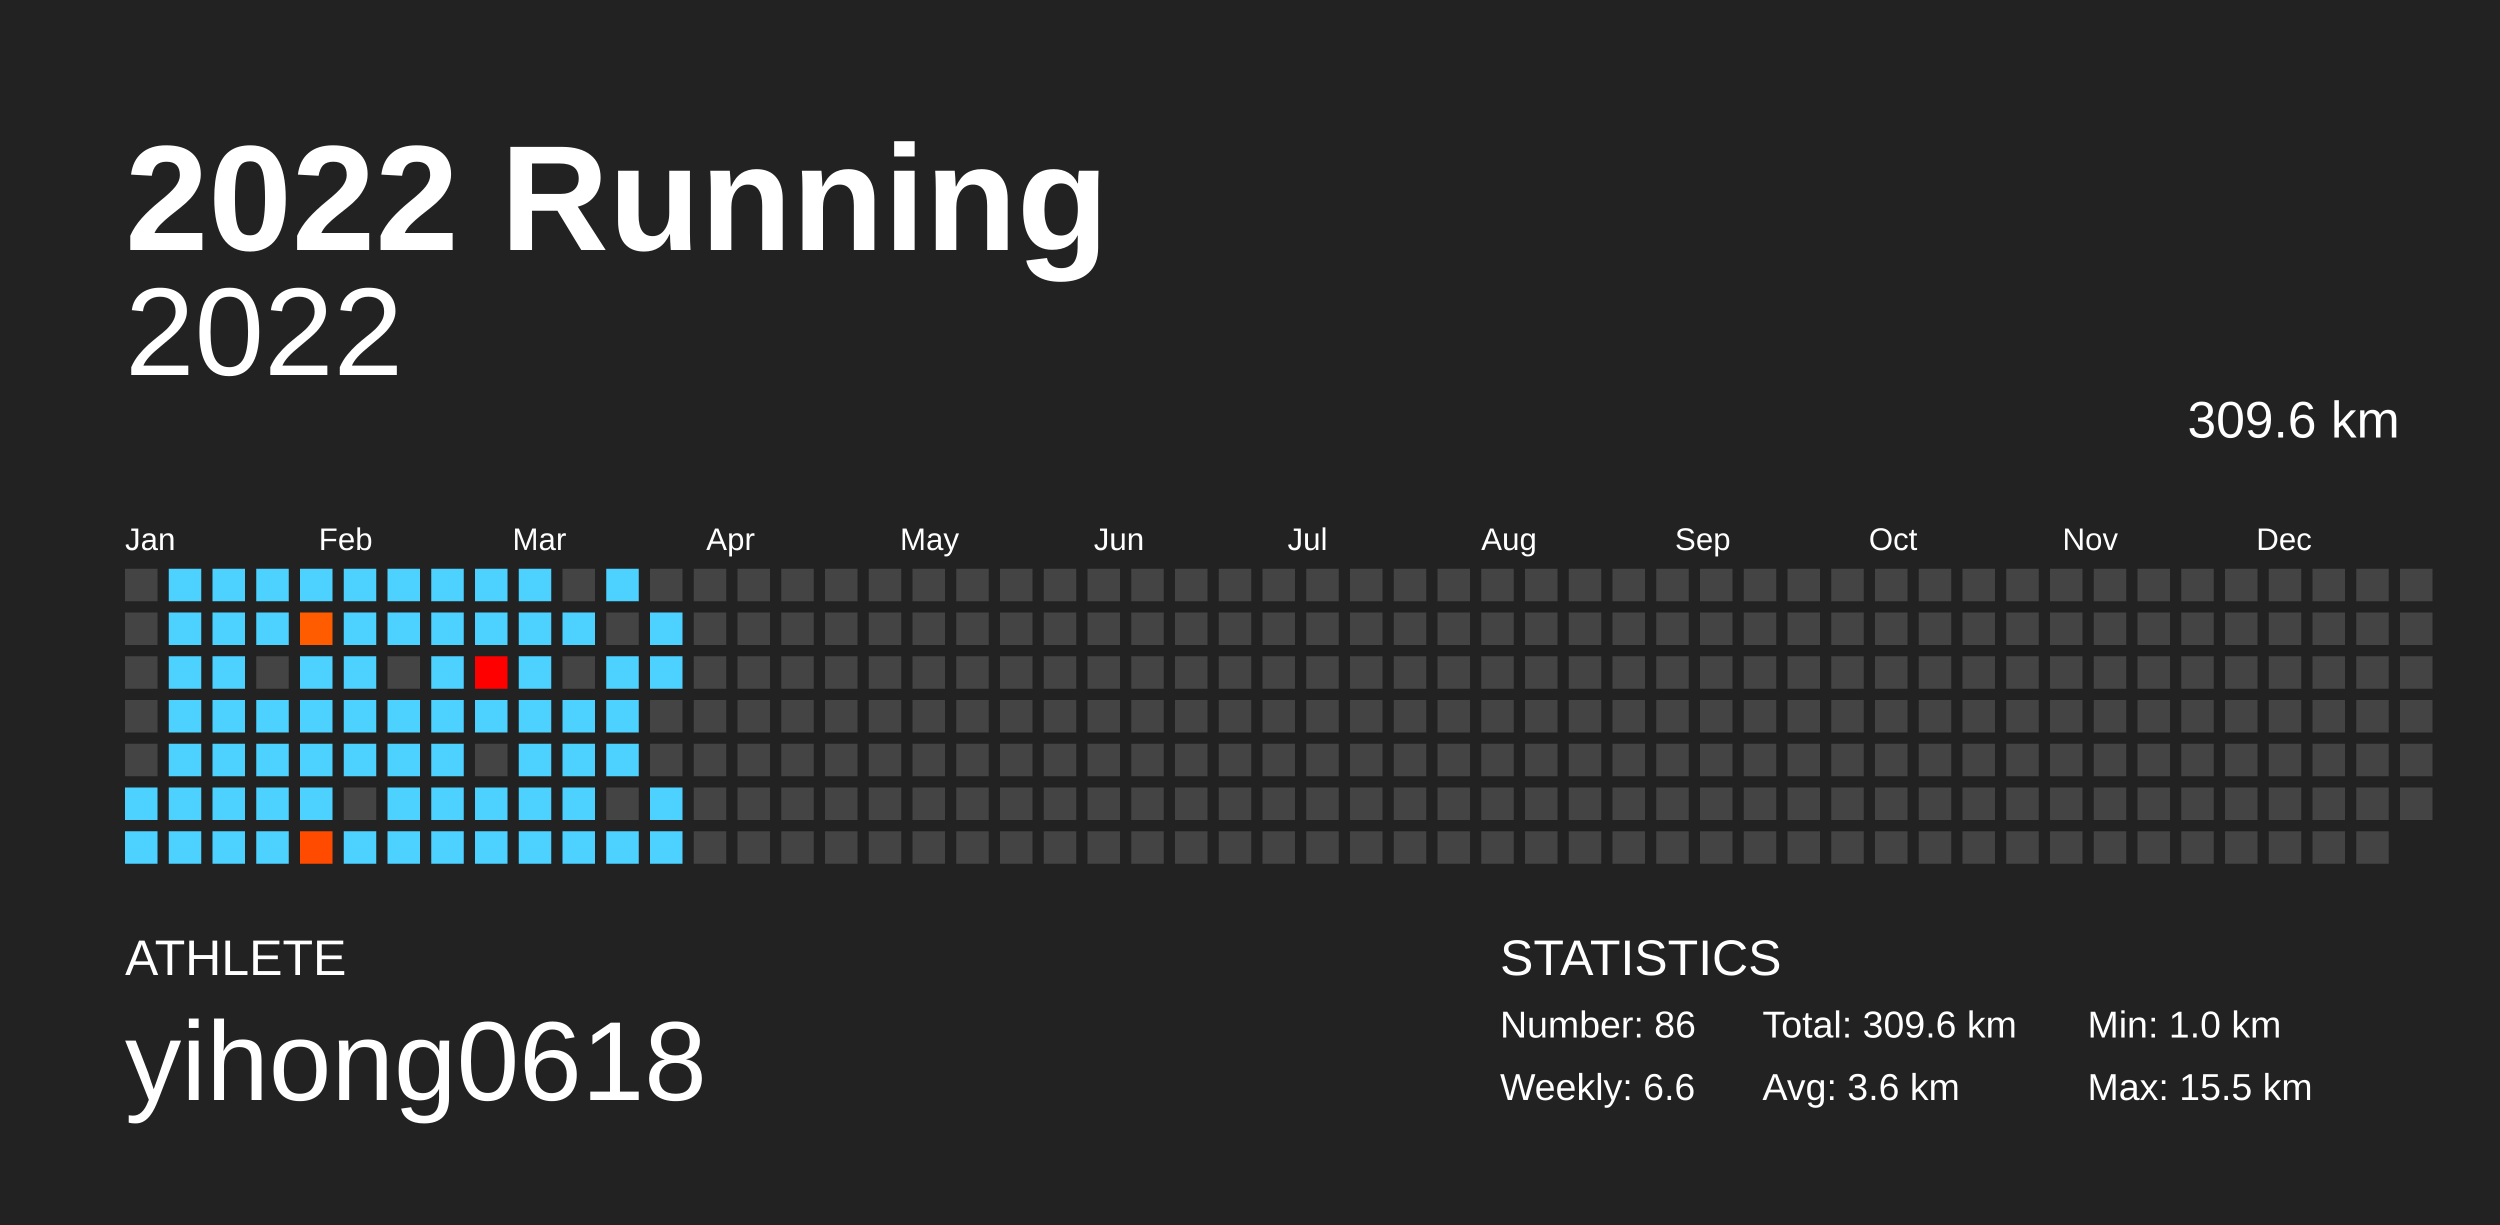
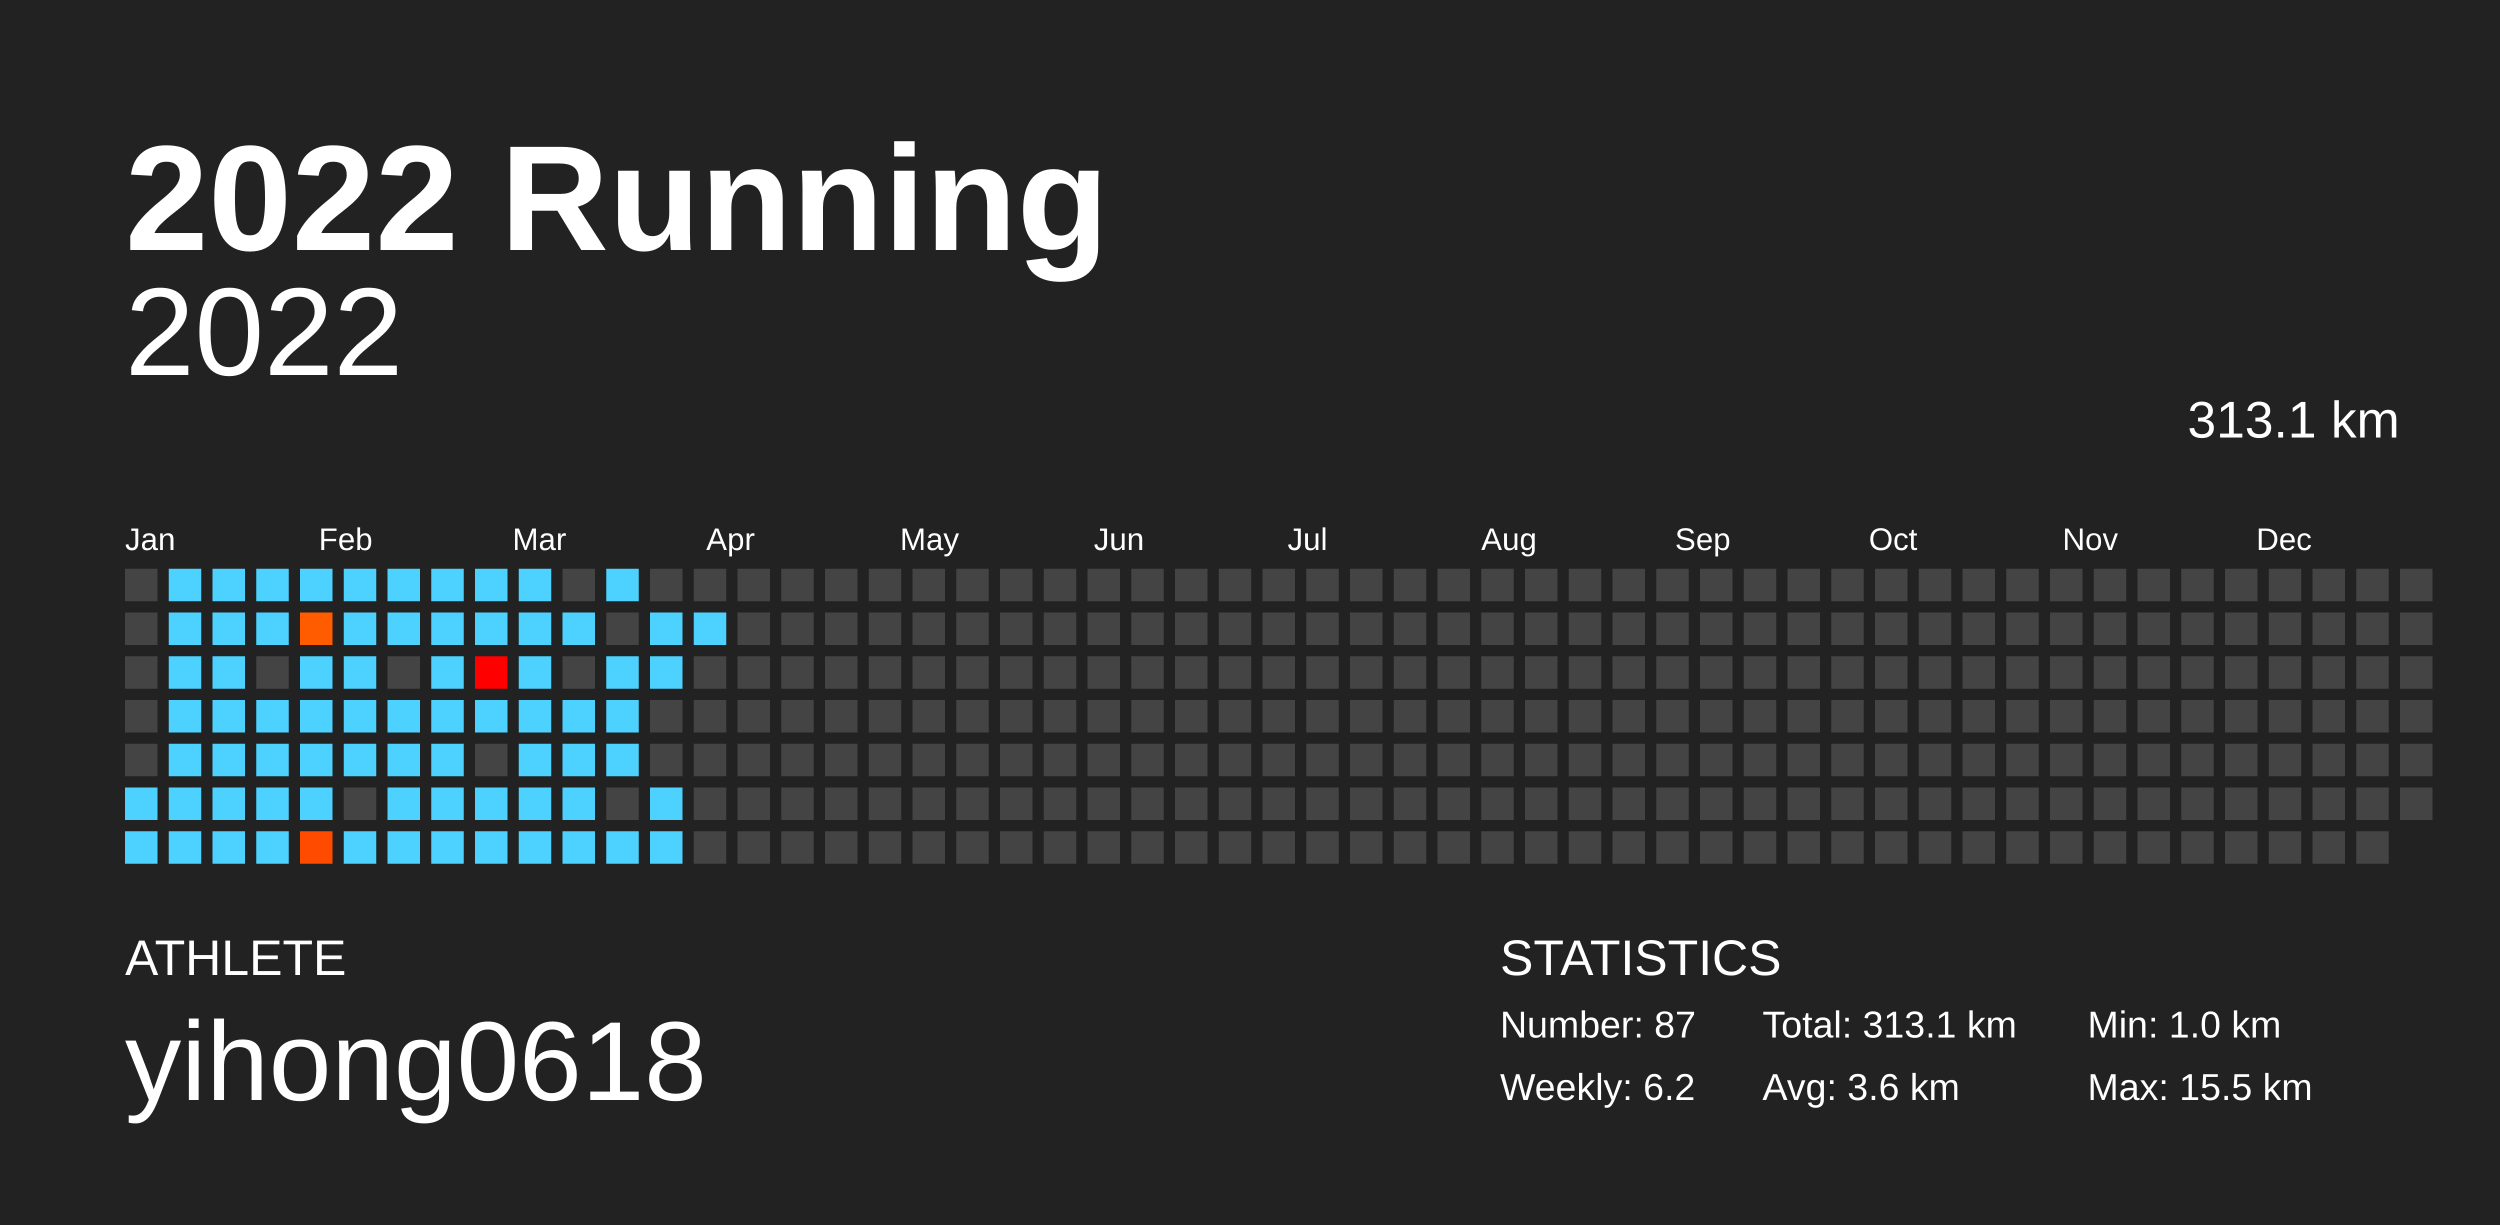
<svg xmlns="http://www.w3.org/2000/svg" baseProfile="full" height="98mm" version="1.1" viewBox="0,0,200,98" width="200mm">
  <defs />
  <rect fill="#222222" height="98" width="200" x="0" y="0" />
  <text fill="#FFFFFF" style="font-size:12px; font-family:Arial; font-weight:bold;" x="10" y="20">2022 Running</text>
  <text fill="#FFFFFF" style="font-size:4px; font-family:Arial" x="10" y="78">ATHLETE</text>
  <text fill="#FFFFFF" style="font-size:9px; font-family:Arial" x="10" y="88">yihong0618</text>
  <text fill="#FFFFFF" style="font-size:4px; font-family:Arial" x="120" y="78">STATISTICS</text>
-   <text fill="#FFFFFF" style="font-size:3px; font-family:Arial" x="120" y="83">Number: 86</text>
-   <text fill="#FFFFFF" style="font-size:3px; font-family:Arial" x="120" y="88">Weekly: 6.6</text>
-   <text fill="#FFFFFF" style="font-size:3px; font-family:Arial" x="141" y="83">Total: 309.6 km</text>
+   <text fill="#FFFFFF" style="font-size:3px; font-family:Arial" x="120" y="83">Number: 87</text>
+   <text fill="#FFFFFF" style="font-size:3px; font-family:Arial" x="120" y="88">Weekly: 6.2</text>
+   <text fill="#FFFFFF" style="font-size:3px; font-family:Arial" x="141" y="83">Total: 313.1 km</text>
  <text fill="#FFFFFF" style="font-size:3px; font-family:Arial" x="141" y="88">Avg: 3.6 km</text>
  <text fill="#FFFFFF" style="font-size:3px; font-family:Arial" x="167" y="83">Min: 1.0 km</text>
  <text fill="#FFFFFF" style="font-size:3px; font-family:Arial" x="167" y="88">Max: 15.5 km</text>
  <text alignment-baseline="hanging" fill="#FFFFFF" style="font-size:10.0px; font-family:Arial;" x="10" y="30">2022</text>
-   <text alignment-baseline="hanging" fill="#FFFFFF" style="font-size:4.125px; font-family:Arial;" x="175" y="35">309.6 km</text>
+   <text alignment-baseline="hanging" fill="#FFFFFF" style="font-size:4.125px; font-family:Arial;" x="175" y="35">313.1 km</text>
  <text fill="#FFFFFF" style="font-size:2.5px; font-family:Arial" x="10.0" y="44">Jan</text>
  <text fill="#FFFFFF" style="font-size:2.5px; font-family:Arial" x="25.5" y="44">Feb</text>
  <text fill="#FFFFFF" style="font-size:2.5px; font-family:Arial" x="41.0" y="44">Mar</text>
  <text fill="#FFFFFF" style="font-size:2.5px; font-family:Arial" x="56.5" y="44">Apr</text>
  <text fill="#FFFFFF" style="font-size:2.5px; font-family:Arial" x="72.0" y="44">May</text>
  <text fill="#FFFFFF" style="font-size:2.5px; font-family:Arial" x="87.5" y="44">Jun</text>
  <text fill="#FFFFFF" style="font-size:2.5px; font-family:Arial" x="103.0" y="44">Jul</text>
  <text fill="#FFFFFF" style="font-size:2.5px; font-family:Arial" x="118.5" y="44">Aug</text>
  <text fill="#FFFFFF" style="font-size:2.5px; font-family:Arial" x="134.0" y="44">Sep</text>
  <text fill="#FFFFFF" style="font-size:2.5px; font-family:Arial" x="149.5" y="44">Oct</text>
  <text fill="#FFFFFF" style="font-size:2.5px; font-family:Arial" x="165.0" y="44">Nov</text>
  <text fill="#FFFFFF" style="font-size:2.5px; font-family:Arial" x="180.5" y="44">Dec</text>
  <rect fill="#444444" height="2.6" width="2.6" x="10.0" y="45.5" />
  <rect fill="#444444" height="2.6" width="2.6" x="10.0" y="49.0" />
  <rect fill="#444444" height="2.6" width="2.6" x="10.0" y="52.5" />
  <rect fill="#444444" height="2.6" width="2.6" x="10.0" y="56.0" />
  <rect fill="#444444" height="2.6" width="2.6" x="10.0" y="59.5" />
  <rect fill="#4dd2ff" height="2.6" width="2.6" x="10.0" y="63.0" />
  <rect fill="#4dd2ff" height="2.6" width="2.6" x="10.0" y="66.5" />
  <rect fill="#4dd2ff" height="2.6" width="2.6" x="13.5" y="45.5" />
  <rect fill="#4dd2ff" height="2.6" width="2.6" x="13.5" y="49.0" />
  <rect fill="#4dd2ff" height="2.6" width="2.6" x="13.5" y="52.5" />
  <rect fill="#4dd2ff" height="2.6" width="2.6" x="13.5" y="56.0" />
  <rect fill="#4dd2ff" height="2.6" width="2.6" x="13.5" y="59.5" />
  <rect fill="#4dd2ff" height="2.6" width="2.6" x="13.5" y="63.0" />
  <rect fill="#4dd2ff" height="2.6" width="2.6" x="13.5" y="66.5" />
  <rect fill="#4dd2ff" height="2.6" width="2.6" x="17.0" y="45.5" />
  <rect fill="#4dd2ff" height="2.6" width="2.6" x="17.0" y="49.0" />
  <rect fill="#4dd2ff" height="2.6" width="2.6" x="17.0" y="52.5" />
  <rect fill="#4dd2ff" height="2.6" width="2.6" x="17.0" y="56.0" />
  <rect fill="#4dd2ff" height="2.6" width="2.6" x="17.0" y="59.5" />
  <rect fill="#4dd2ff" height="2.6" width="2.6" x="17.0" y="63.0" />
  <rect fill="#4dd2ff" height="2.6" width="2.6" x="17.0" y="66.5" />
  <rect fill="#4dd2ff" height="2.6" width="2.6" x="20.5" y="45.5" />
  <rect fill="#4dd2ff" height="2.6" width="2.6" x="20.5" y="49.0" />
  <rect fill="#444444" height="2.6" width="2.6" x="20.5" y="52.5" />
  <rect fill="#4dd2ff" height="2.6" width="2.6" x="20.5" y="56.0" />
  <rect fill="#4dd2ff" height="2.6" width="2.6" x="20.5" y="59.5" />
  <rect fill="#4dd2ff" height="2.6" width="2.6" x="20.5" y="63.0" />
  <rect fill="#4dd2ff" height="2.6" width="2.6" x="20.5" y="66.5" />
  <rect fill="#4dd2ff" height="2.6" width="2.6" x="24.0" y="45.5" />
  <rect fill="#ff5c00" height="2.6" width="2.6" x="24.0" y="49.0" />
  <rect fill="#4dd2ff" height="2.6" width="2.6" x="24.0" y="52.5" />
  <rect fill="#4dd2ff" height="2.6" width="2.6" x="24.0" y="56.0" />
  <rect fill="#4dd2ff" height="2.6" width="2.6" x="24.0" y="59.5" />
  <rect fill="#4dd2ff" height="2.6" width="2.6" x="24.0" y="63.0" />
  <rect fill="#ff4b00" height="2.6" width="2.6" x="24.0" y="66.5" />
  <rect fill="#4dd2ff" height="2.6" width="2.6" x="27.5" y="45.5" />
  <rect fill="#4dd2ff" height="2.6" width="2.6" x="27.5" y="49.0" />
  <rect fill="#4dd2ff" height="2.6" width="2.6" x="27.5" y="52.5" />
  <rect fill="#4dd2ff" height="2.6" width="2.6" x="27.5" y="56.0" />
  <rect fill="#4dd2ff" height="2.6" width="2.6" x="27.5" y="59.5" />
  <rect fill="#444444" height="2.6" width="2.6" x="27.5" y="63.0" />
  <rect fill="#4dd2ff" height="2.6" width="2.6" x="27.5" y="66.5" />
  <rect fill="#4dd2ff" height="2.6" width="2.6" x="31.0" y="45.5" />
  <rect fill="#4dd2ff" height="2.6" width="2.6" x="31.0" y="49.0" />
  <rect fill="#444444" height="2.6" width="2.6" x="31.0" y="52.5" />
  <rect fill="#4dd2ff" height="2.6" width="2.6" x="31.0" y="56.0" />
  <rect fill="#4dd2ff" height="2.6" width="2.6" x="31.0" y="59.5" />
  <rect fill="#4dd2ff" height="2.6" width="2.6" x="31.0" y="63.0" />
  <rect fill="#4dd2ff" height="2.6" width="2.6" x="31.0" y="66.5" />
  <rect fill="#4dd2ff" height="2.6" width="2.6" x="34.5" y="45.5" />
  <rect fill="#4dd2ff" height="2.6" width="2.6" x="34.5" y="49.0" />
  <rect fill="#4dd2ff" height="2.6" width="2.6" x="34.5" y="52.5" />
  <rect fill="#4dd2ff" height="2.6" width="2.6" x="34.5" y="56.0" />
  <rect fill="#4dd2ff" height="2.6" width="2.6" x="34.5" y="59.5" />
  <rect fill="#4dd2ff" height="2.6" width="2.6" x="34.5" y="63.0" />
  <rect fill="#4dd2ff" height="2.6" width="2.6" x="34.5" y="66.5" />
  <rect fill="#4dd2ff" height="2.6" width="2.6" x="38.0" y="45.5" />
  <rect fill="#4dd2ff" height="2.6" width="2.6" x="38.0" y="49.0" />
  <rect fill="#ff0000" height="2.6" width="2.6" x="38.0" y="52.5" />
  <rect fill="#4dd2ff" height="2.6" width="2.6" x="38.0" y="56.0" />
  <rect fill="#444444" height="2.6" width="2.6" x="38.0" y="59.5" />
  <rect fill="#4dd2ff" height="2.6" width="2.6" x="38.0" y="63.0" />
  <rect fill="#4dd2ff" height="2.6" width="2.6" x="38.0" y="66.5" />
  <rect fill="#4dd2ff" height="2.6" width="2.6" x="41.5" y="45.5" />
  <rect fill="#4dd2ff" height="2.6" width="2.6" x="41.5" y="49.0" />
  <rect fill="#4dd2ff" height="2.6" width="2.6" x="41.5" y="52.5" />
  <rect fill="#4dd2ff" height="2.6" width="2.6" x="41.5" y="56.0" />
  <rect fill="#4dd2ff" height="2.6" width="2.6" x="41.5" y="59.5" />
  <rect fill="#4dd2ff" height="2.6" width="2.6" x="41.5" y="63.0" />
  <rect fill="#4dd2ff" height="2.6" width="2.6" x="41.5" y="66.5" />
  <rect fill="#444444" height="2.6" width="2.6" x="45.0" y="45.5" />
  <rect fill="#4dd2ff" height="2.6" width="2.6" x="45.0" y="49.0" />
  <rect fill="#444444" height="2.6" width="2.6" x="45.0" y="52.5" />
  <rect fill="#4dd2ff" height="2.6" width="2.6" x="45.0" y="56.0" />
  <rect fill="#4dd2ff" height="2.6" width="2.6" x="45.0" y="59.5" />
  <rect fill="#4dd2ff" height="2.6" width="2.6" x="45.0" y="63.0" />
  <rect fill="#4dd2ff" height="2.6" width="2.6" x="45.0" y="66.5" />
  <rect fill="#4dd2ff" height="2.6" width="2.6" x="48.5" y="45.5" />
  <rect fill="#444444" height="2.6" width="2.6" x="48.5" y="49.0" />
  <rect fill="#4dd2ff" height="2.6" width="2.6" x="48.5" y="52.5" />
  <rect fill="#4dd2ff" height="2.6" width="2.6" x="48.5" y="56.0" />
  <rect fill="#4dd2ff" height="2.6" width="2.6" x="48.5" y="59.5" />
  <rect fill="#444444" height="2.6" width="2.6" x="48.5" y="63.0" />
  <rect fill="#4dd2ff" height="2.6" width="2.6" x="48.5" y="66.5" />
  <rect fill="#444444" height="2.6" width="2.6" x="52.0" y="45.5" />
  <rect fill="#4dd2ff" height="2.6" width="2.6" x="52.0" y="49.0" />
  <rect fill="#4dd2ff" height="2.6" width="2.6" x="52.0" y="52.5" />
  <rect fill="#444444" height="2.6" width="2.6" x="52.0" y="56.0" />
  <rect fill="#444444" height="2.6" width="2.6" x="52.0" y="59.5" />
  <rect fill="#4dd2ff" height="2.6" width="2.6" x="52.0" y="63.0" />
  <rect fill="#4dd2ff" height="2.6" width="2.6" x="52.0" y="66.5" />
  <rect fill="#444444" height="2.6" width="2.6" x="55.5" y="45.5" />
-   <rect fill="#444444" height="2.6" width="2.6" x="55.5" y="49.0" />
+   <rect fill="#4dd2ff" height="2.6" width="2.6" x="55.5" y="49.0" />
  <rect fill="#444444" height="2.6" width="2.6" x="55.5" y="52.5" />
  <rect fill="#444444" height="2.6" width="2.6" x="55.5" y="56.0" />
  <rect fill="#444444" height="2.6" width="2.6" x="55.5" y="59.5" />
  <rect fill="#444444" height="2.6" width="2.6" x="55.5" y="63.0" />
  <rect fill="#444444" height="2.6" width="2.6" x="55.5" y="66.5" />
  <rect fill="#444444" height="2.6" width="2.6" x="59.0" y="45.5" />
  <rect fill="#444444" height="2.6" width="2.6" x="59.0" y="49.0" />
  <rect fill="#444444" height="2.6" width="2.6" x="59.0" y="52.5" />
  <rect fill="#444444" height="2.6" width="2.6" x="59.0" y="56.0" />
  <rect fill="#444444" height="2.6" width="2.6" x="59.0" y="59.5" />
  <rect fill="#444444" height="2.6" width="2.6" x="59.0" y="63.0" />
  <rect fill="#444444" height="2.6" width="2.6" x="59.0" y="66.5" />
  <rect fill="#444444" height="2.6" width="2.6" x="62.5" y="45.5" />
  <rect fill="#444444" height="2.6" width="2.6" x="62.5" y="49.0" />
  <rect fill="#444444" height="2.6" width="2.6" x="62.5" y="52.5" />
  <rect fill="#444444" height="2.6" width="2.6" x="62.5" y="56.0" />
  <rect fill="#444444" height="2.6" width="2.6" x="62.5" y="59.5" />
  <rect fill="#444444" height="2.6" width="2.6" x="62.5" y="63.0" />
  <rect fill="#444444" height="2.6" width="2.6" x="62.5" y="66.5" />
  <rect fill="#444444" height="2.6" width="2.6" x="66.0" y="45.5" />
  <rect fill="#444444" height="2.6" width="2.6" x="66.0" y="49.0" />
  <rect fill="#444444" height="2.6" width="2.6" x="66.0" y="52.5" />
  <rect fill="#444444" height="2.6" width="2.6" x="66.0" y="56.0" />
  <rect fill="#444444" height="2.6" width="2.6" x="66.0" y="59.5" />
  <rect fill="#444444" height="2.6" width="2.6" x="66.0" y="63.0" />
  <rect fill="#444444" height="2.6" width="2.6" x="66.0" y="66.5" />
  <rect fill="#444444" height="2.6" width="2.6" x="69.5" y="45.5" />
  <rect fill="#444444" height="2.6" width="2.6" x="69.5" y="49.0" />
  <rect fill="#444444" height="2.6" width="2.6" x="69.5" y="52.5" />
  <rect fill="#444444" height="2.6" width="2.6" x="69.5" y="56.0" />
  <rect fill="#444444" height="2.6" width="2.6" x="69.5" y="59.5" />
  <rect fill="#444444" height="2.6" width="2.6" x="69.5" y="63.0" />
  <rect fill="#444444" height="2.6" width="2.6" x="69.5" y="66.5" />
  <rect fill="#444444" height="2.6" width="2.6" x="73.0" y="45.5" />
  <rect fill="#444444" height="2.6" width="2.6" x="73.0" y="49.0" />
  <rect fill="#444444" height="2.6" width="2.6" x="73.0" y="52.5" />
  <rect fill="#444444" height="2.6" width="2.6" x="73.0" y="56.0" />
  <rect fill="#444444" height="2.6" width="2.6" x="73.0" y="59.5" />
  <rect fill="#444444" height="2.6" width="2.6" x="73.0" y="63.0" />
  <rect fill="#444444" height="2.6" width="2.6" x="73.0" y="66.5" />
  <rect fill="#444444" height="2.6" width="2.6" x="76.5" y="45.5" />
  <rect fill="#444444" height="2.6" width="2.6" x="76.5" y="49.0" />
  <rect fill="#444444" height="2.6" width="2.6" x="76.5" y="52.5" />
  <rect fill="#444444" height="2.6" width="2.6" x="76.5" y="56.0" />
  <rect fill="#444444" height="2.6" width="2.6" x="76.5" y="59.5" />
  <rect fill="#444444" height="2.6" width="2.6" x="76.5" y="63.0" />
  <rect fill="#444444" height="2.6" width="2.6" x="76.5" y="66.5" />
  <rect fill="#444444" height="2.6" width="2.6" x="80.0" y="45.5" />
  <rect fill="#444444" height="2.6" width="2.6" x="80.0" y="49.0" />
  <rect fill="#444444" height="2.6" width="2.6" x="80.0" y="52.5" />
  <rect fill="#444444" height="2.6" width="2.6" x="80.0" y="56.0" />
  <rect fill="#444444" height="2.6" width="2.6" x="80.0" y="59.5" />
  <rect fill="#444444" height="2.6" width="2.6" x="80.0" y="63.0" />
  <rect fill="#444444" height="2.6" width="2.6" x="80.0" y="66.5" />
  <rect fill="#444444" height="2.6" width="2.6" x="83.5" y="45.5" />
  <rect fill="#444444" height="2.6" width="2.6" x="83.5" y="49.0" />
  <rect fill="#444444" height="2.6" width="2.6" x="83.5" y="52.5" />
  <rect fill="#444444" height="2.6" width="2.6" x="83.5" y="56.0" />
  <rect fill="#444444" height="2.6" width="2.6" x="83.5" y="59.5" />
  <rect fill="#444444" height="2.6" width="2.6" x="83.5" y="63.0" />
  <rect fill="#444444" height="2.6" width="2.6" x="83.5" y="66.5" />
  <rect fill="#444444" height="2.6" width="2.6" x="87.0" y="45.5" />
  <rect fill="#444444" height="2.6" width="2.6" x="87.0" y="49.0" />
  <rect fill="#444444" height="2.6" width="2.6" x="87.0" y="52.5" />
  <rect fill="#444444" height="2.6" width="2.6" x="87.0" y="56.0" />
  <rect fill="#444444" height="2.6" width="2.6" x="87.0" y="59.5" />
  <rect fill="#444444" height="2.6" width="2.6" x="87.0" y="63.0" />
  <rect fill="#444444" height="2.6" width="2.6" x="87.0" y="66.5" />
  <rect fill="#444444" height="2.6" width="2.6" x="90.5" y="45.5" />
  <rect fill="#444444" height="2.6" width="2.6" x="90.5" y="49.0" />
  <rect fill="#444444" height="2.6" width="2.6" x="90.5" y="52.5" />
  <rect fill="#444444" height="2.6" width="2.6" x="90.5" y="56.0" />
  <rect fill="#444444" height="2.6" width="2.6" x="90.5" y="59.5" />
  <rect fill="#444444" height="2.6" width="2.6" x="90.5" y="63.0" />
  <rect fill="#444444" height="2.6" width="2.6" x="90.5" y="66.5" />
  <rect fill="#444444" height="2.6" width="2.6" x="94.0" y="45.5" />
  <rect fill="#444444" height="2.6" width="2.6" x="94.0" y="49.0" />
  <rect fill="#444444" height="2.6" width="2.6" x="94.0" y="52.5" />
  <rect fill="#444444" height="2.6" width="2.6" x="94.0" y="56.0" />
  <rect fill="#444444" height="2.6" width="2.6" x="94.0" y="59.5" />
  <rect fill="#444444" height="2.6" width="2.6" x="94.0" y="63.0" />
  <rect fill="#444444" height="2.6" width="2.6" x="94.0" y="66.5" />
  <rect fill="#444444" height="2.6" width="2.6" x="97.5" y="45.5" />
  <rect fill="#444444" height="2.6" width="2.6" x="97.5" y="49.0" />
  <rect fill="#444444" height="2.6" width="2.6" x="97.5" y="52.5" />
  <rect fill="#444444" height="2.6" width="2.6" x="97.5" y="56.0" />
  <rect fill="#444444" height="2.6" width="2.6" x="97.5" y="59.5" />
  <rect fill="#444444" height="2.6" width="2.6" x="97.5" y="63.0" />
  <rect fill="#444444" height="2.6" width="2.6" x="97.5" y="66.5" />
  <rect fill="#444444" height="2.6" width="2.6" x="101.0" y="45.5" />
  <rect fill="#444444" height="2.6" width="2.6" x="101.0" y="49.0" />
  <rect fill="#444444" height="2.6" width="2.6" x="101.0" y="52.5" />
  <rect fill="#444444" height="2.6" width="2.6" x="101.0" y="56.0" />
  <rect fill="#444444" height="2.6" width="2.6" x="101.0" y="59.5" />
  <rect fill="#444444" height="2.6" width="2.6" x="101.0" y="63.0" />
  <rect fill="#444444" height="2.6" width="2.6" x="101.0" y="66.5" />
  <rect fill="#444444" height="2.6" width="2.6" x="104.5" y="45.5" />
  <rect fill="#444444" height="2.6" width="2.6" x="104.5" y="49.0" />
  <rect fill="#444444" height="2.6" width="2.6" x="104.5" y="52.5" />
  <rect fill="#444444" height="2.6" width="2.6" x="104.5" y="56.0" />
  <rect fill="#444444" height="2.6" width="2.6" x="104.5" y="59.5" />
  <rect fill="#444444" height="2.6" width="2.6" x="104.5" y="63.0" />
  <rect fill="#444444" height="2.6" width="2.6" x="104.5" y="66.5" />
  <rect fill="#444444" height="2.6" width="2.6" x="108.0" y="45.5" />
  <rect fill="#444444" height="2.6" width="2.6" x="108.0" y="49.0" />
  <rect fill="#444444" height="2.6" width="2.6" x="108.0" y="52.5" />
  <rect fill="#444444" height="2.6" width="2.6" x="108.0" y="56.0" />
  <rect fill="#444444" height="2.6" width="2.6" x="108.0" y="59.5" />
  <rect fill="#444444" height="2.6" width="2.6" x="108.0" y="63.0" />
  <rect fill="#444444" height="2.6" width="2.6" x="108.0" y="66.5" />
  <rect fill="#444444" height="2.6" width="2.6" x="111.5" y="45.5" />
  <rect fill="#444444" height="2.6" width="2.6" x="111.5" y="49.0" />
  <rect fill="#444444" height="2.6" width="2.6" x="111.5" y="52.5" />
  <rect fill="#444444" height="2.6" width="2.6" x="111.5" y="56.0" />
  <rect fill="#444444" height="2.6" width="2.6" x="111.5" y="59.5" />
  <rect fill="#444444" height="2.6" width="2.6" x="111.5" y="63.0" />
  <rect fill="#444444" height="2.6" width="2.6" x="111.5" y="66.5" />
  <rect fill="#444444" height="2.6" width="2.6" x="115.0" y="45.5" />
  <rect fill="#444444" height="2.6" width="2.6" x="115.0" y="49.0" />
  <rect fill="#444444" height="2.6" width="2.6" x="115.0" y="52.5" />
  <rect fill="#444444" height="2.6" width="2.6" x="115.0" y="56.0" />
  <rect fill="#444444" height="2.6" width="2.6" x="115.0" y="59.5" />
  <rect fill="#444444" height="2.6" width="2.6" x="115.0" y="63.0" />
  <rect fill="#444444" height="2.6" width="2.6" x="115.0" y="66.5" />
  <rect fill="#444444" height="2.6" width="2.6" x="118.5" y="45.5" />
  <rect fill="#444444" height="2.6" width="2.6" x="118.5" y="49.0" />
  <rect fill="#444444" height="2.6" width="2.6" x="118.5" y="52.5" />
  <rect fill="#444444" height="2.6" width="2.6" x="118.5" y="56.0" />
  <rect fill="#444444" height="2.6" width="2.6" x="118.5" y="59.5" />
  <rect fill="#444444" height="2.6" width="2.6" x="118.5" y="63.0" />
  <rect fill="#444444" height="2.6" width="2.6" x="118.5" y="66.5" />
  <rect fill="#444444" height="2.6" width="2.6" x="122.0" y="45.5" />
  <rect fill="#444444" height="2.6" width="2.6" x="122.0" y="49.0" />
  <rect fill="#444444" height="2.6" width="2.6" x="122.0" y="52.5" />
  <rect fill="#444444" height="2.6" width="2.6" x="122.0" y="56.0" />
  <rect fill="#444444" height="2.6" width="2.6" x="122.0" y="59.5" />
  <rect fill="#444444" height="2.6" width="2.6" x="122.0" y="63.0" />
  <rect fill="#444444" height="2.6" width="2.6" x="122.0" y="66.5" />
  <rect fill="#444444" height="2.6" width="2.6" x="125.5" y="45.5" />
  <rect fill="#444444" height="2.6" width="2.6" x="125.5" y="49.0" />
  <rect fill="#444444" height="2.6" width="2.6" x="125.5" y="52.5" />
  <rect fill="#444444" height="2.6" width="2.6" x="125.5" y="56.0" />
  <rect fill="#444444" height="2.6" width="2.6" x="125.5" y="59.5" />
  <rect fill="#444444" height="2.6" width="2.6" x="125.5" y="63.0" />
  <rect fill="#444444" height="2.6" width="2.6" x="125.5" y="66.5" />
  <rect fill="#444444" height="2.6" width="2.6" x="129.0" y="45.5" />
  <rect fill="#444444" height="2.6" width="2.6" x="129.0" y="49.0" />
  <rect fill="#444444" height="2.6" width="2.6" x="129.0" y="52.5" />
  <rect fill="#444444" height="2.6" width="2.6" x="129.0" y="56.0" />
  <rect fill="#444444" height="2.6" width="2.6" x="129.0" y="59.5" />
  <rect fill="#444444" height="2.6" width="2.6" x="129.0" y="63.0" />
  <rect fill="#444444" height="2.6" width="2.6" x="129.0" y="66.5" />
  <rect fill="#444444" height="2.6" width="2.6" x="132.5" y="45.5" />
  <rect fill="#444444" height="2.6" width="2.6" x="132.5" y="49.0" />
  <rect fill="#444444" height="2.6" width="2.6" x="132.5" y="52.5" />
  <rect fill="#444444" height="2.6" width="2.6" x="132.5" y="56.0" />
  <rect fill="#444444" height="2.6" width="2.6" x="132.5" y="59.5" />
  <rect fill="#444444" height="2.6" width="2.6" x="132.5" y="63.0" />
  <rect fill="#444444" height="2.6" width="2.6" x="132.5" y="66.5" />
  <rect fill="#444444" height="2.6" width="2.6" x="136.0" y="45.5" />
  <rect fill="#444444" height="2.6" width="2.6" x="136.0" y="49.0" />
  <rect fill="#444444" height="2.6" width="2.6" x="136.0" y="52.5" />
  <rect fill="#444444" height="2.6" width="2.6" x="136.0" y="56.0" />
  <rect fill="#444444" height="2.6" width="2.6" x="136.0" y="59.5" />
  <rect fill="#444444" height="2.6" width="2.6" x="136.0" y="63.0" />
  <rect fill="#444444" height="2.6" width="2.6" x="136.0" y="66.5" />
  <rect fill="#444444" height="2.6" width="2.6" x="139.5" y="45.5" />
  <rect fill="#444444" height="2.6" width="2.6" x="139.5" y="49.0" />
  <rect fill="#444444" height="2.6" width="2.6" x="139.5" y="52.5" />
  <rect fill="#444444" height="2.6" width="2.6" x="139.5" y="56.0" />
  <rect fill="#444444" height="2.6" width="2.6" x="139.5" y="59.5" />
  <rect fill="#444444" height="2.6" width="2.6" x="139.5" y="63.0" />
  <rect fill="#444444" height="2.6" width="2.6" x="139.5" y="66.5" />
  <rect fill="#444444" height="2.6" width="2.6" x="143.0" y="45.5" />
  <rect fill="#444444" height="2.6" width="2.6" x="143.0" y="49.0" />
  <rect fill="#444444" height="2.6" width="2.6" x="143.0" y="52.5" />
  <rect fill="#444444" height="2.6" width="2.6" x="143.0" y="56.0" />
  <rect fill="#444444" height="2.6" width="2.6" x="143.0" y="59.5" />
  <rect fill="#444444" height="2.6" width="2.6" x="143.0" y="63.0" />
  <rect fill="#444444" height="2.6" width="2.6" x="143.0" y="66.5" />
  <rect fill="#444444" height="2.6" width="2.6" x="146.5" y="45.5" />
  <rect fill="#444444" height="2.6" width="2.6" x="146.5" y="49.0" />
  <rect fill="#444444" height="2.6" width="2.6" x="146.5" y="52.5" />
  <rect fill="#444444" height="2.6" width="2.6" x="146.5" y="56.0" />
  <rect fill="#444444" height="2.6" width="2.6" x="146.5" y="59.5" />
  <rect fill="#444444" height="2.6" width="2.6" x="146.5" y="63.0" />
  <rect fill="#444444" height="2.6" width="2.6" x="146.5" y="66.5" />
  <rect fill="#444444" height="2.6" width="2.6" x="150.0" y="45.5" />
  <rect fill="#444444" height="2.6" width="2.6" x="150.0" y="49.0" />
  <rect fill="#444444" height="2.6" width="2.6" x="150.0" y="52.5" />
  <rect fill="#444444" height="2.6" width="2.6" x="150.0" y="56.0" />
  <rect fill="#444444" height="2.6" width="2.6" x="150.0" y="59.5" />
  <rect fill="#444444" height="2.6" width="2.6" x="150.0" y="63.0" />
  <rect fill="#444444" height="2.6" width="2.6" x="150.0" y="66.5" />
  <rect fill="#444444" height="2.6" width="2.6" x="153.5" y="45.5" />
  <rect fill="#444444" height="2.6" width="2.6" x="153.5" y="49.0" />
  <rect fill="#444444" height="2.6" width="2.6" x="153.5" y="52.5" />
  <rect fill="#444444" height="2.6" width="2.6" x="153.5" y="56.0" />
  <rect fill="#444444" height="2.6" width="2.6" x="153.5" y="59.5" />
  <rect fill="#444444" height="2.6" width="2.6" x="153.5" y="63.0" />
  <rect fill="#444444" height="2.6" width="2.6" x="153.5" y="66.5" />
  <rect fill="#444444" height="2.6" width="2.6" x="157.0" y="45.5" />
  <rect fill="#444444" height="2.6" width="2.6" x="157.0" y="49.0" />
  <rect fill="#444444" height="2.6" width="2.6" x="157.0" y="52.5" />
  <rect fill="#444444" height="2.6" width="2.6" x="157.0" y="56.0" />
  <rect fill="#444444" height="2.6" width="2.6" x="157.0" y="59.5" />
  <rect fill="#444444" height="2.6" width="2.6" x="157.0" y="63.0" />
  <rect fill="#444444" height="2.6" width="2.6" x="157.0" y="66.5" />
  <rect fill="#444444" height="2.6" width="2.6" x="160.5" y="45.5" />
  <rect fill="#444444" height="2.6" width="2.6" x="160.5" y="49.0" />
  <rect fill="#444444" height="2.6" width="2.6" x="160.5" y="52.5" />
  <rect fill="#444444" height="2.6" width="2.6" x="160.5" y="56.0" />
  <rect fill="#444444" height="2.6" width="2.6" x="160.5" y="59.5" />
  <rect fill="#444444" height="2.6" width="2.6" x="160.5" y="63.0" />
  <rect fill="#444444" height="2.6" width="2.6" x="160.5" y="66.5" />
  <rect fill="#444444" height="2.6" width="2.6" x="164.0" y="45.5" />
  <rect fill="#444444" height="2.6" width="2.6" x="164.0" y="49.0" />
  <rect fill="#444444" height="2.6" width="2.6" x="164.0" y="52.5" />
  <rect fill="#444444" height="2.6" width="2.6" x="164.0" y="56.0" />
  <rect fill="#444444" height="2.6" width="2.6" x="164.0" y="59.5" />
  <rect fill="#444444" height="2.6" width="2.6" x="164.0" y="63.0" />
  <rect fill="#444444" height="2.6" width="2.6" x="164.0" y="66.5" />
  <rect fill="#444444" height="2.6" width="2.6" x="167.5" y="45.5" />
  <rect fill="#444444" height="2.6" width="2.6" x="167.5" y="49.0" />
  <rect fill="#444444" height="2.6" width="2.6" x="167.5" y="52.5" />
  <rect fill="#444444" height="2.6" width="2.6" x="167.5" y="56.0" />
  <rect fill="#444444" height="2.6" width="2.6" x="167.5" y="59.5" />
  <rect fill="#444444" height="2.6" width="2.6" x="167.5" y="63.0" />
  <rect fill="#444444" height="2.6" width="2.6" x="167.5" y="66.5" />
  <rect fill="#444444" height="2.6" width="2.6" x="171.0" y="45.5" />
  <rect fill="#444444" height="2.6" width="2.6" x="171.0" y="49.0" />
  <rect fill="#444444" height="2.6" width="2.6" x="171.0" y="52.5" />
  <rect fill="#444444" height="2.6" width="2.6" x="171.0" y="56.0" />
  <rect fill="#444444" height="2.6" width="2.6" x="171.0" y="59.5" />
  <rect fill="#444444" height="2.6" width="2.6" x="171.0" y="63.0" />
  <rect fill="#444444" height="2.6" width="2.6" x="171.0" y="66.5" />
  <rect fill="#444444" height="2.6" width="2.6" x="174.5" y="45.5" />
  <rect fill="#444444" height="2.6" width="2.6" x="174.5" y="49.0" />
  <rect fill="#444444" height="2.6" width="2.6" x="174.5" y="52.5" />
  <rect fill="#444444" height="2.6" width="2.6" x="174.5" y="56.0" />
  <rect fill="#444444" height="2.6" width="2.6" x="174.5" y="59.5" />
  <rect fill="#444444" height="2.6" width="2.6" x="174.5" y="63.0" />
  <rect fill="#444444" height="2.6" width="2.6" x="174.5" y="66.5" />
  <rect fill="#444444" height="2.6" width="2.6" x="178.0" y="45.5" />
  <rect fill="#444444" height="2.6" width="2.6" x="178.0" y="49.0" />
  <rect fill="#444444" height="2.6" width="2.6" x="178.0" y="52.5" />
  <rect fill="#444444" height="2.6" width="2.6" x="178.0" y="56.0" />
  <rect fill="#444444" height="2.6" width="2.6" x="178.0" y="59.5" />
  <rect fill="#444444" height="2.6" width="2.6" x="178.0" y="63.0" />
  <rect fill="#444444" height="2.6" width="2.6" x="178.0" y="66.5" />
  <rect fill="#444444" height="2.6" width="2.6" x="181.5" y="45.5" />
  <rect fill="#444444" height="2.6" width="2.6" x="181.5" y="49.0" />
  <rect fill="#444444" height="2.6" width="2.6" x="181.5" y="52.5" />
  <rect fill="#444444" height="2.6" width="2.6" x="181.5" y="56.0" />
  <rect fill="#444444" height="2.6" width="2.6" x="181.5" y="59.5" />
  <rect fill="#444444" height="2.6" width="2.6" x="181.5" y="63.0" />
  <rect fill="#444444" height="2.6" width="2.6" x="181.5" y="66.5" />
  <rect fill="#444444" height="2.6" width="2.6" x="185.0" y="45.5" />
  <rect fill="#444444" height="2.6" width="2.6" x="185.0" y="49.0" />
  <rect fill="#444444" height="2.6" width="2.6" x="185.0" y="52.5" />
  <rect fill="#444444" height="2.6" width="2.6" x="185.0" y="56.0" />
  <rect fill="#444444" height="2.6" width="2.6" x="185.0" y="59.5" />
  <rect fill="#444444" height="2.6" width="2.6" x="185.0" y="63.0" />
  <rect fill="#444444" height="2.6" width="2.6" x="185.0" y="66.5" />
  <rect fill="#444444" height="2.6" width="2.6" x="188.5" y="45.5" />
  <rect fill="#444444" height="2.6" width="2.6" x="188.5" y="49.0" />
  <rect fill="#444444" height="2.6" width="2.6" x="188.5" y="52.5" />
  <rect fill="#444444" height="2.6" width="2.6" x="188.5" y="56.0" />
  <rect fill="#444444" height="2.6" width="2.6" x="188.5" y="59.5" />
  <rect fill="#444444" height="2.6" width="2.6" x="188.5" y="63.0" />
  <rect fill="#444444" height="2.6" width="2.6" x="188.5" y="66.5" />
  <rect fill="#444444" height="2.6" width="2.6" x="192.0" y="45.5" />
  <rect fill="#444444" height="2.6" width="2.6" x="192.0" y="49.0" />
  <rect fill="#444444" height="2.6" width="2.6" x="192.0" y="52.5" />
  <rect fill="#444444" height="2.6" width="2.6" x="192.0" y="56.0" />
  <rect fill="#444444" height="2.6" width="2.6" x="192.0" y="59.5" />
  <rect fill="#444444" height="2.6" width="2.6" x="192.0" y="63.0" />
</svg>
